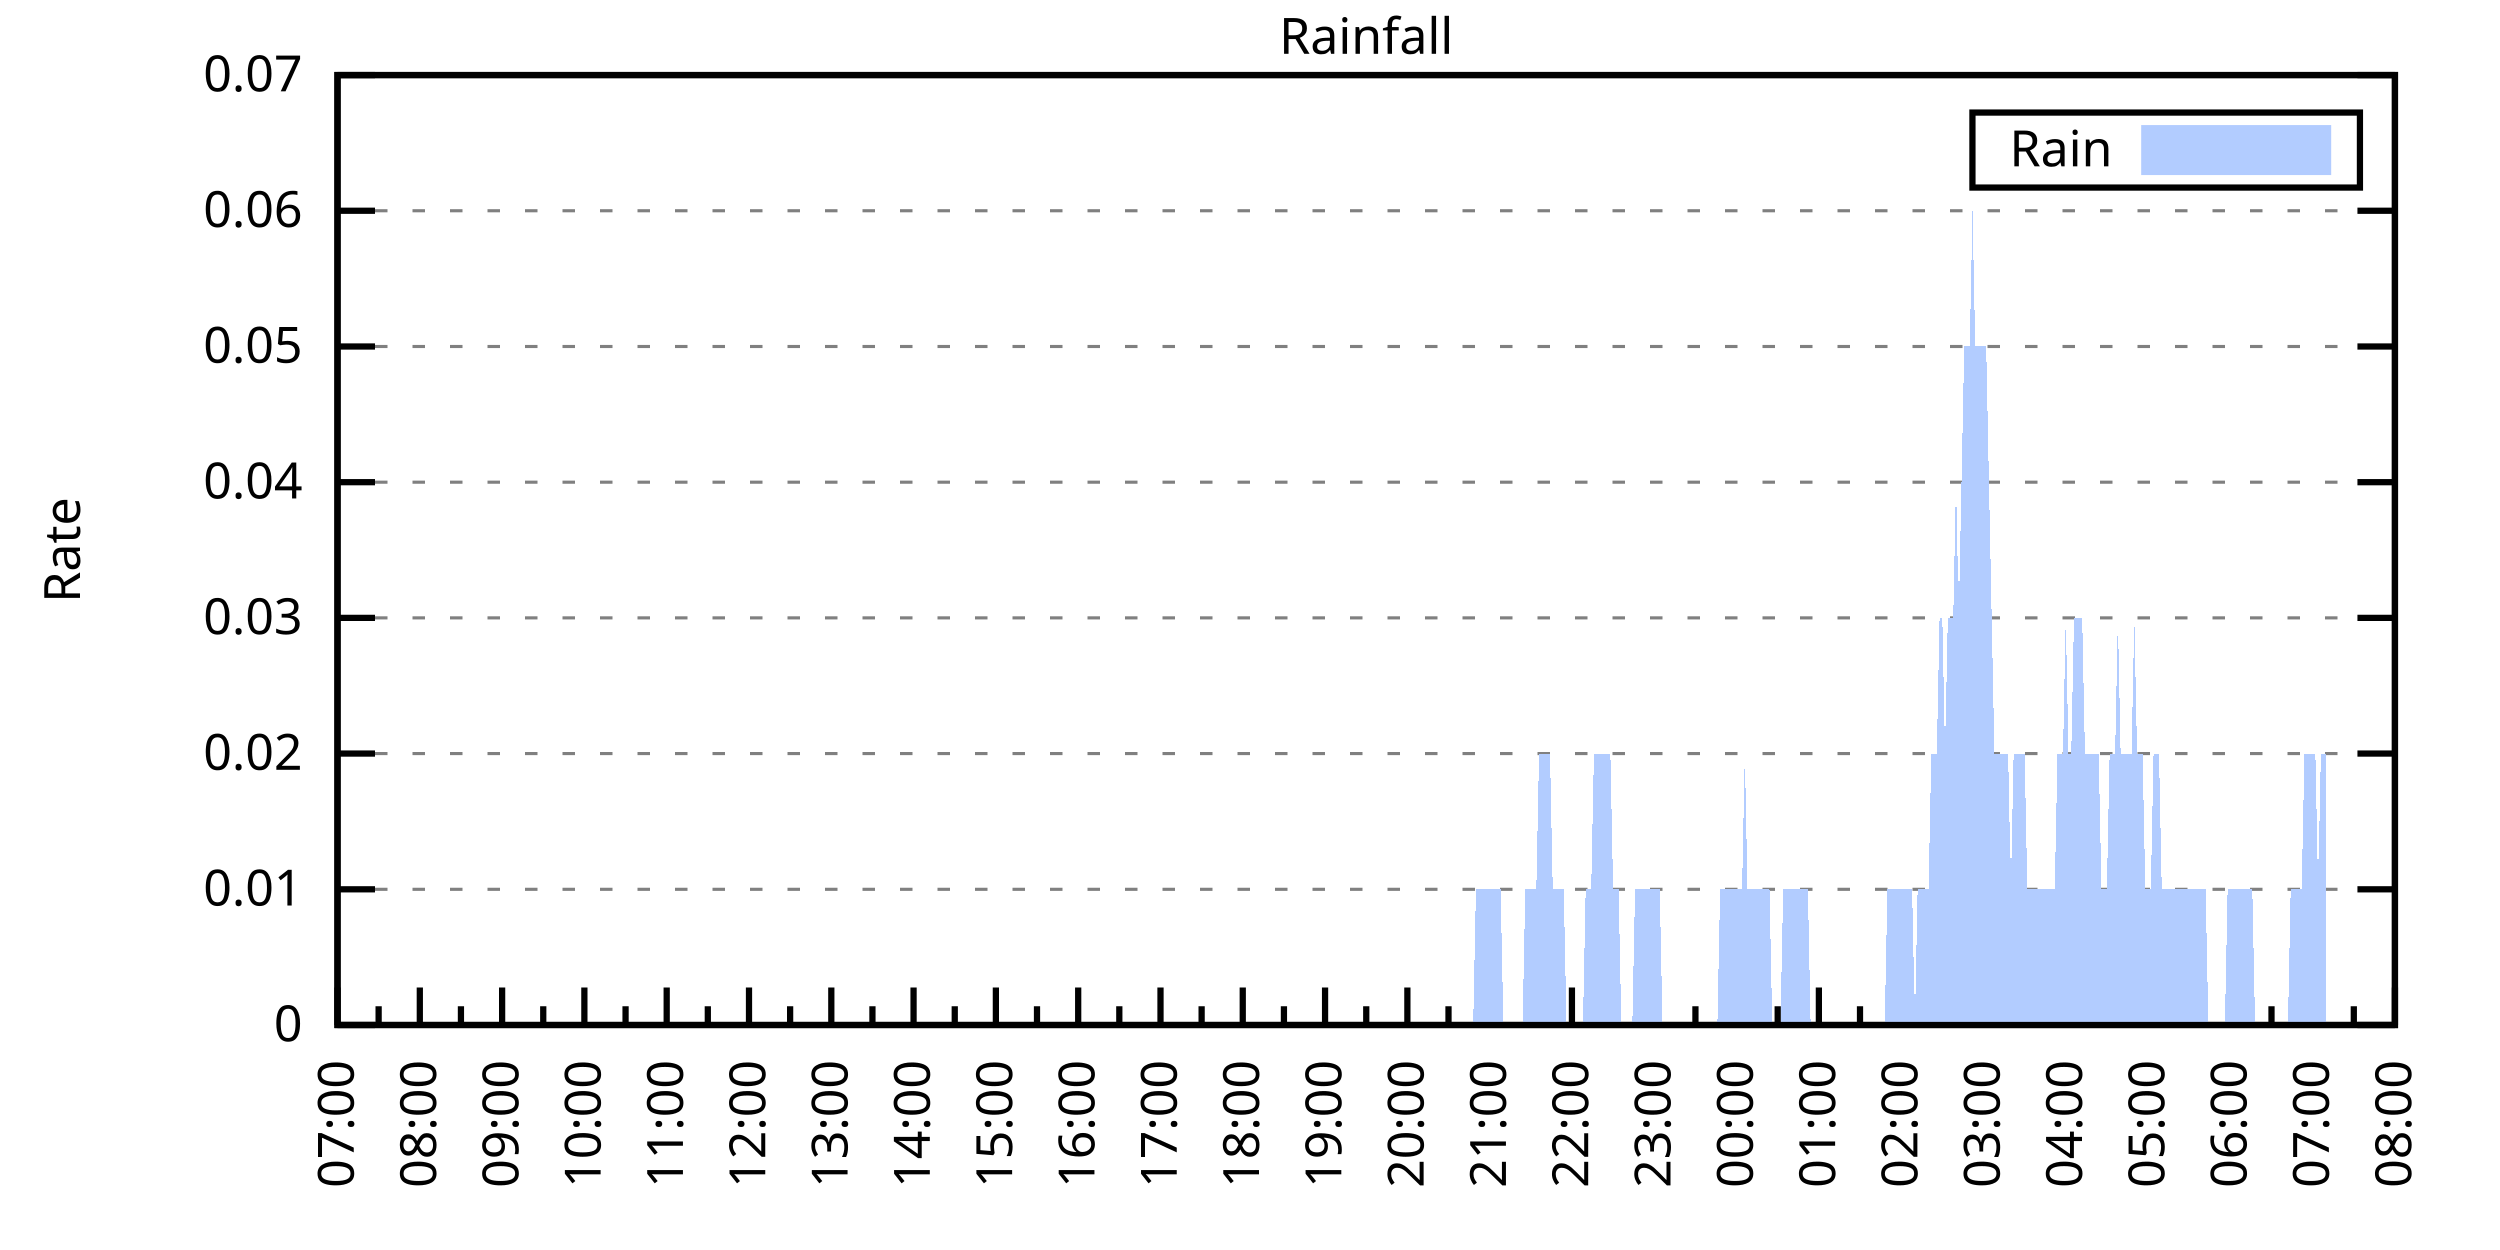
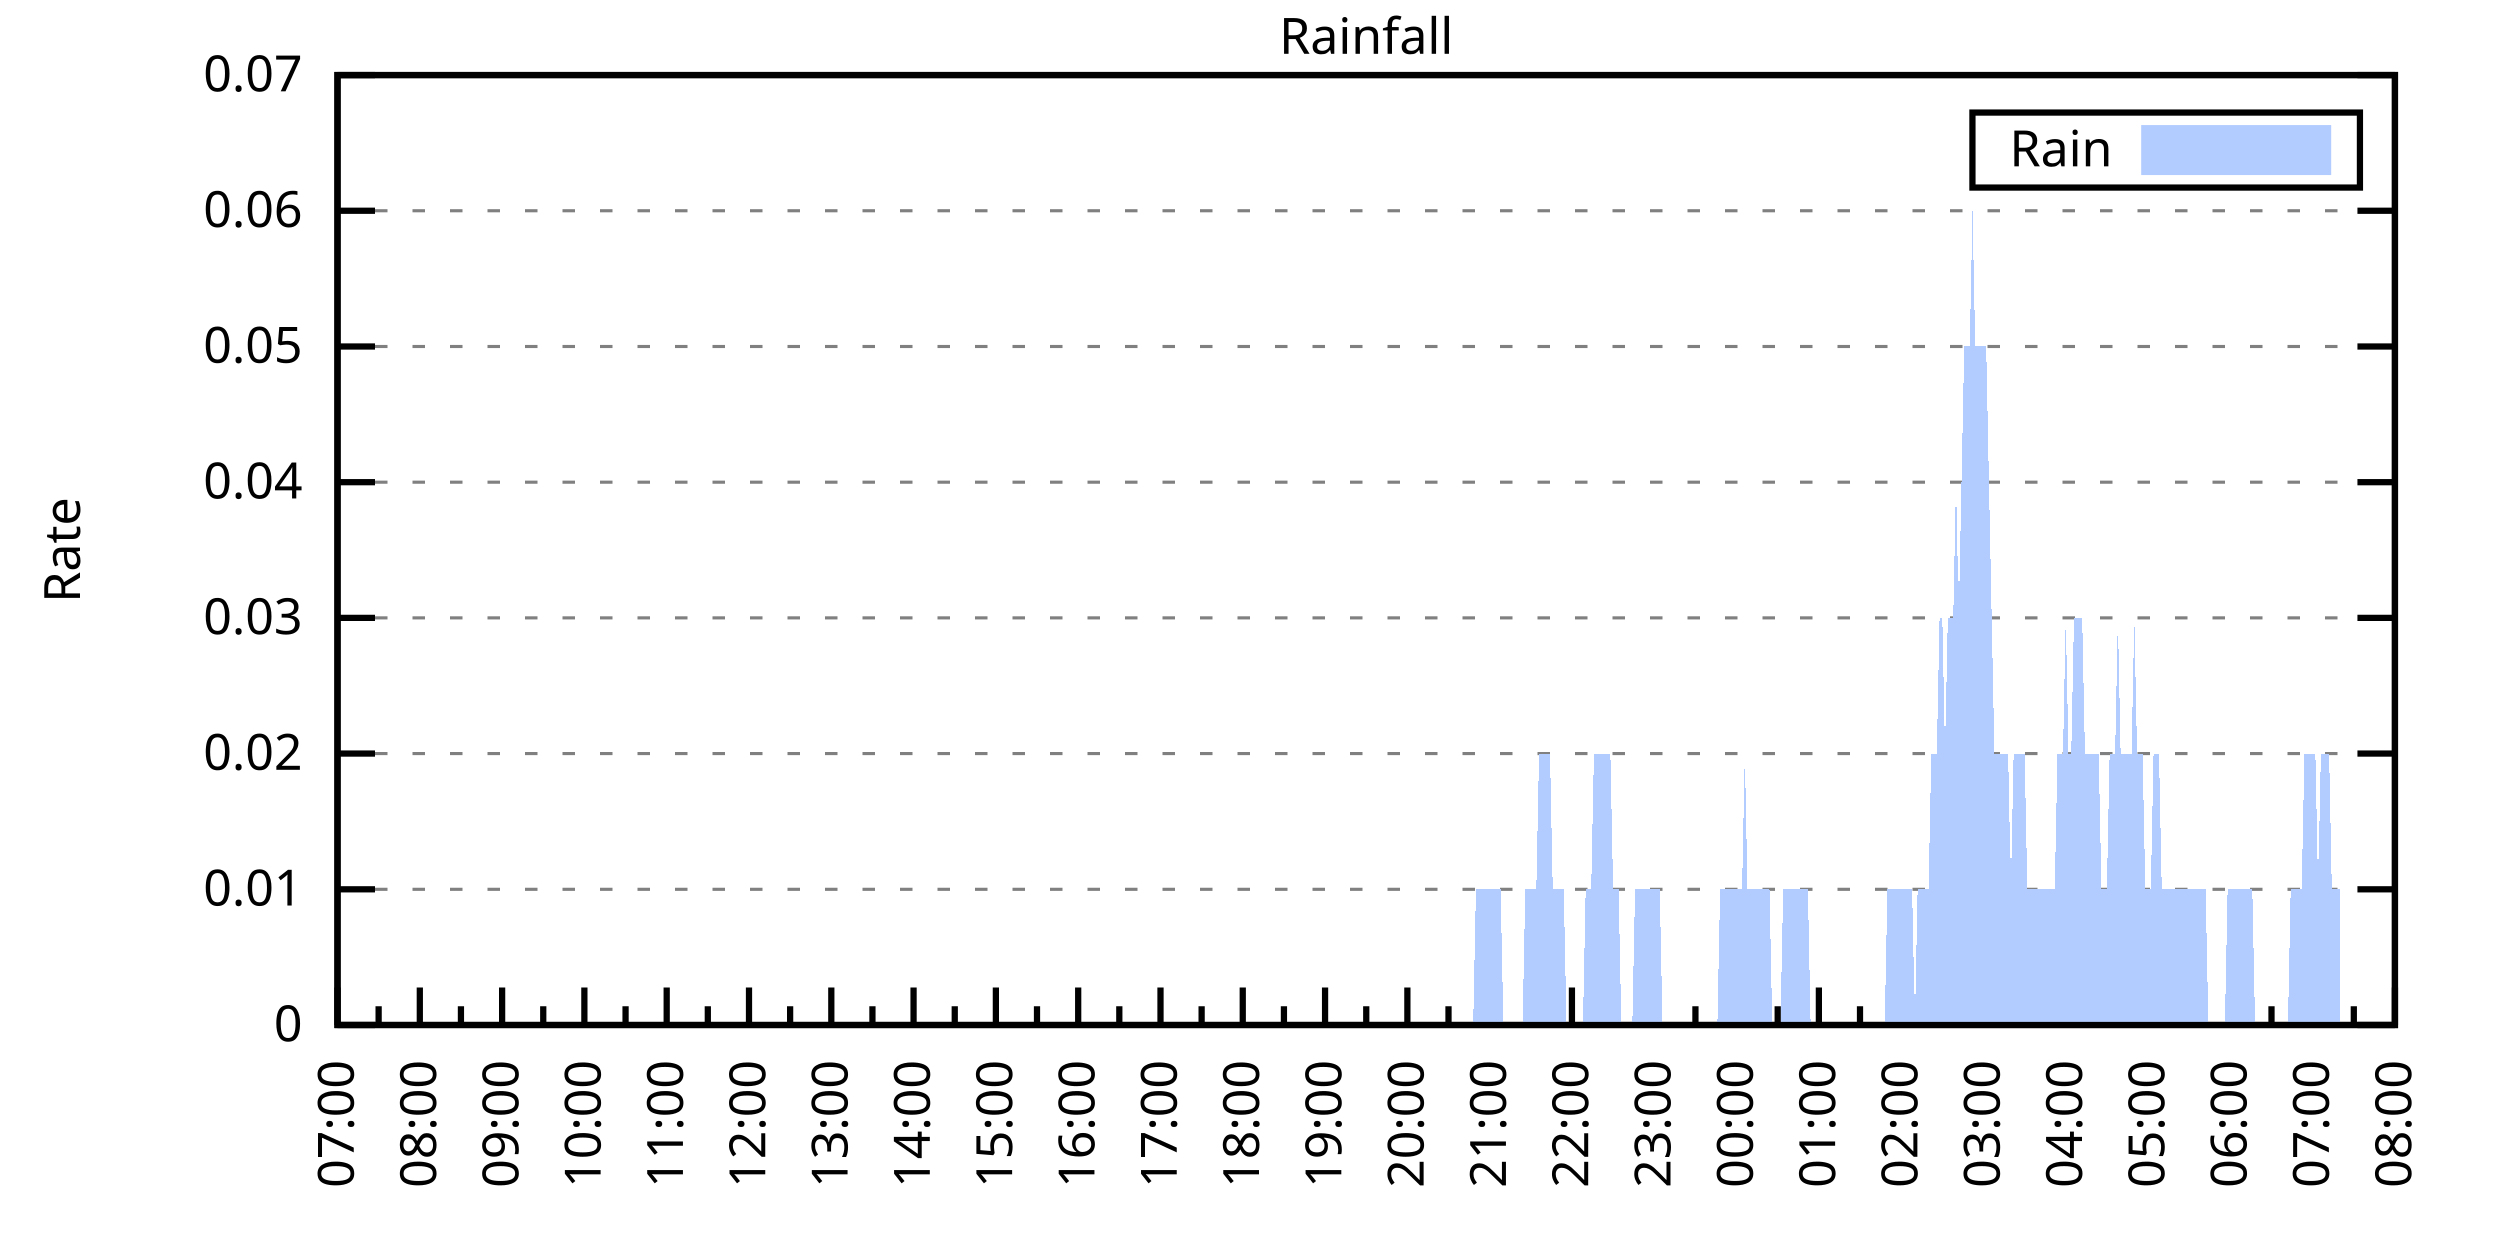
<svg xmlns="http://www.w3.org/2000/svg" xmlns:xlink="http://www.w3.org/1999/xlink" width="400" height="200" viewBox="0 0 400 200">
  <g id="gnuplot_canvas">
    <rect x="0" y="0" width="400" height="200" fill="none" />
    <defs>
      <circle id="gpDot" r="0.5" stroke-width="0.5" stroke="currentColor" />
      <path id="gpPt0" stroke-width="0.333" stroke="currentColor" d="M-1,0 h2 M0,-1 v2" />
      <path id="gpPt1" stroke-width="0.333" stroke="currentColor" d="M-1,-1 L1,1 M1,-1 L-1,1" />
      <path id="gpPt2" stroke-width="0.333" stroke="currentColor" d="M-1,0 L1,0 M0,-1 L0,1 M-1,-1 L1,1 M-1,1 L1,-1" />
      <rect id="gpPt3" stroke-width="0.333" stroke="currentColor" x="-1" y="-1" width="2" height="2" />
      <rect id="gpPt4" stroke-width="0.333" stroke="currentColor" fill="currentColor" x="-1" y="-1" width="2" height="2" />
      <circle id="gpPt5" stroke-width="0.333" stroke="currentColor" cx="0" cy="0" r="1" />
      <use xlink:href="#gpPt5" id="gpPt6" fill="currentColor" stroke="none" />
      <path id="gpPt7" stroke-width="0.333" stroke="currentColor" d="M0,-1.33 L-1.33,0.67 L1.33,0.67 z" />
      <use xlink:href="#gpPt7" id="gpPt8" fill="currentColor" stroke="none" />
      <use xlink:href="#gpPt7" id="gpPt9" stroke="currentColor" transform="rotate(180)" />
      <use xlink:href="#gpPt9" id="gpPt10" fill="currentColor" stroke="none" />
      <use xlink:href="#gpPt3" id="gpPt11" stroke="currentColor" transform="rotate(45)" />
      <use xlink:href="#gpPt11" id="gpPt12" fill="currentColor" stroke="none" />
      <path id="gpPt13" stroke-width="0.333" stroke="currentColor" d="M0,1.330 L1.265,0.411 L0.782,-1.067 L-0.782,-1.076 L-1.265,0.411 z" />
      <use xlink:href="#gpPt13" id="gpPt14" fill="currentColor" stroke="none" />
      <filter id="textbox" filterUnits="objectBoundingBox" x="0" y="0" height="1" width="1">
        <feFlood flood-color="white" flood-opacity="1" result="bgnd" />
        <feComposite in="SourceGraphic" in2="bgnd" operator="atop" />
      </filter>
      <filter id="greybox" filterUnits="objectBoundingBox" x="0" y="0" height="1" width="1">
        <feFlood flood-color="lightgrey" flood-opacity="1" result="grey" />
        <feComposite in="SourceGraphic" in2="grey" operator="atop" />
      </filter>
    </defs>
    <g fill="none" color="white" stroke="currentColor" stroke-width="1.00" stroke-linecap="butt" stroke-linejoin="miter">
</g>
    <g fill="none" color="black" stroke="currentColor" stroke-width="1.00" stroke-linecap="butt" stroke-linejoin="miter">
      <g stroke="none" shape-rendering="crispEdges">
        <polygon fill="rgb(255, 255, 255)" points="54.00,164.00 383.18,164.00 383.18,12.02 54.00,12.02 " />
      </g>
    </g>
    <g fill="none" color="black" stroke="currentColor" stroke-width="1.00" stroke-linecap="butt" stroke-linejoin="miter">
</g>
    <g fill="none" color="black" stroke="black" stroke-width="0.50" stroke-linecap="butt" stroke-linejoin="miter">
</g>
    <g fill="none" color="gray" stroke="currentColor" stroke-width="0.50" stroke-linecap="butt" stroke-linejoin="miter">
      <path stroke="gray" stroke-dasharray="2,4" class="gridline" d="M54.00,164.00 L383.19,164.00  " />
    </g>
    <g fill="none" color="gray" stroke="gray" stroke-width="1.00" stroke-linecap="butt" stroke-linejoin="miter">
</g>
    <g fill="none" color="black" stroke="currentColor" stroke-width="1.00" stroke-linecap="butt" stroke-linejoin="miter">
      <path stroke="black" d="M54.00,164.00 L60.00,164.00 M383.19,164.00 L377.19,164.00  " />
      <g transform="translate(48.40,166.60)" stroke="none" fill="black" font-family="Sans" font-size="8.00" text-anchor="end">
        <text>
          <tspan font-family="Sans"> 0</tspan>
        </text>
      </g>
    </g>
    <g fill="none" color="black" stroke="currentColor" stroke-width="1.00" stroke-linecap="butt" stroke-linejoin="miter">
</g>
    <g fill="none" color="black" stroke="black" stroke-width="0.50" stroke-linecap="butt" stroke-linejoin="miter">
</g>
    <g fill="none" color="gray" stroke="currentColor" stroke-width="0.50" stroke-linecap="butt" stroke-linejoin="miter">
      <path stroke="gray" stroke-dasharray="2,4" class="gridline" d="M54.00,142.29 L383.19,142.29  " />
    </g>
    <g fill="none" color="gray" stroke="gray" stroke-width="1.00" stroke-linecap="butt" stroke-linejoin="miter">
</g>
    <g fill="none" color="black" stroke="currentColor" stroke-width="1.00" stroke-linecap="butt" stroke-linejoin="miter">
      <path stroke="black" d="M54.00,142.29 L60.00,142.29 M383.19,142.29 L377.19,142.29  " />
      <g transform="translate(48.40,144.89)" stroke="none" fill="black" font-family="Sans" font-size="8.00" text-anchor="end">
        <text>
          <tspan font-family="Sans"> 0.01</tspan>
        </text>
      </g>
    </g>
    <g fill="none" color="black" stroke="currentColor" stroke-width="1.00" stroke-linecap="butt" stroke-linejoin="miter">
</g>
    <g fill="none" color="black" stroke="black" stroke-width="0.50" stroke-linecap="butt" stroke-linejoin="miter">
</g>
    <g fill="none" color="gray" stroke="currentColor" stroke-width="0.50" stroke-linecap="butt" stroke-linejoin="miter">
      <path stroke="gray" stroke-dasharray="2,4" class="gridline" d="M54.00,120.57 L383.19,120.57  " />
    </g>
    <g fill="none" color="gray" stroke="gray" stroke-width="1.00" stroke-linecap="butt" stroke-linejoin="miter">
</g>
    <g fill="none" color="black" stroke="currentColor" stroke-width="1.00" stroke-linecap="butt" stroke-linejoin="miter">
      <path stroke="black" d="M54.00,120.57 L60.00,120.57 M383.19,120.57 L377.19,120.57  " />
      <g transform="translate(48.40,123.17)" stroke="none" fill="black" font-family="Sans" font-size="8.00" text-anchor="end">
        <text>
          <tspan font-family="Sans"> 0.02</tspan>
        </text>
      </g>
    </g>
    <g fill="none" color="black" stroke="currentColor" stroke-width="1.00" stroke-linecap="butt" stroke-linejoin="miter">
</g>
    <g fill="none" color="black" stroke="black" stroke-width="0.50" stroke-linecap="butt" stroke-linejoin="miter">
</g>
    <g fill="none" color="gray" stroke="currentColor" stroke-width="0.50" stroke-linecap="butt" stroke-linejoin="miter">
      <path stroke="gray" stroke-dasharray="2,4" class="gridline" d="M54.00,98.86 L383.19,98.86  " />
    </g>
    <g fill="none" color="gray" stroke="gray" stroke-width="1.00" stroke-linecap="butt" stroke-linejoin="miter">
</g>
    <g fill="none" color="black" stroke="currentColor" stroke-width="1.00" stroke-linecap="butt" stroke-linejoin="miter">
      <path stroke="black" d="M54.00,98.86 L60.00,98.86 M383.19,98.86 L377.19,98.86  " />
      <g transform="translate(48.40,101.46)" stroke="none" fill="black" font-family="Sans" font-size="8.00" text-anchor="end">
        <text>
          <tspan font-family="Sans"> 0.03</tspan>
        </text>
      </g>
    </g>
    <g fill="none" color="black" stroke="currentColor" stroke-width="1.00" stroke-linecap="butt" stroke-linejoin="miter">
</g>
    <g fill="none" color="black" stroke="black" stroke-width="0.50" stroke-linecap="butt" stroke-linejoin="miter">
</g>
    <g fill="none" color="gray" stroke="currentColor" stroke-width="0.50" stroke-linecap="butt" stroke-linejoin="miter">
      <path stroke="gray" stroke-dasharray="2,4" class="gridline" d="M54.00,77.15 L383.19,77.15  " />
    </g>
    <g fill="none" color="gray" stroke="gray" stroke-width="1.00" stroke-linecap="butt" stroke-linejoin="miter">
</g>
    <g fill="none" color="black" stroke="currentColor" stroke-width="1.00" stroke-linecap="butt" stroke-linejoin="miter">
      <path stroke="black" d="M54.00,77.15 L60.00,77.15 M383.19,77.15 L377.19,77.15  " />
      <g transform="translate(48.40,79.75)" stroke="none" fill="black" font-family="Sans" font-size="8.00" text-anchor="end">
        <text>
          <tspan font-family="Sans"> 0.04</tspan>
        </text>
      </g>
    </g>
    <g fill="none" color="black" stroke="currentColor" stroke-width="1.00" stroke-linecap="butt" stroke-linejoin="miter">
</g>
    <g fill="none" color="black" stroke="black" stroke-width="0.50" stroke-linecap="butt" stroke-linejoin="miter">
</g>
    <g fill="none" color="gray" stroke="currentColor" stroke-width="0.50" stroke-linecap="butt" stroke-linejoin="miter">
      <path stroke="gray" stroke-dasharray="2,4" class="gridline" d="M54.00,55.44 L383.19,55.44  " />
    </g>
    <g fill="none" color="gray" stroke="gray" stroke-width="1.00" stroke-linecap="butt" stroke-linejoin="miter">
</g>
    <g fill="none" color="black" stroke="currentColor" stroke-width="1.00" stroke-linecap="butt" stroke-linejoin="miter">
      <path stroke="black" d="M54.00,55.44 L60.00,55.44 M383.19,55.44 L377.19,55.44  " />
      <g transform="translate(48.40,58.04)" stroke="none" fill="black" font-family="Sans" font-size="8.00" text-anchor="end">
        <text>
          <tspan font-family="Sans"> 0.05</tspan>
        </text>
      </g>
    </g>
    <g fill="none" color="black" stroke="currentColor" stroke-width="1.00" stroke-linecap="butt" stroke-linejoin="miter">
</g>
    <g fill="none" color="black" stroke="black" stroke-width="0.50" stroke-linecap="butt" stroke-linejoin="miter">
</g>
    <g fill="none" color="gray" stroke="currentColor" stroke-width="0.50" stroke-linecap="butt" stroke-linejoin="miter">
      <path stroke="gray" stroke-dasharray="2,4" class="gridline" d="M54.00,33.72 L383.19,33.72  " />
    </g>
    <g fill="none" color="gray" stroke="gray" stroke-width="1.00" stroke-linecap="butt" stroke-linejoin="miter">
</g>
    <g fill="none" color="black" stroke="currentColor" stroke-width="1.00" stroke-linecap="butt" stroke-linejoin="miter">
      <path stroke="black" d="M54.00,33.72 L60.00,33.72 M383.19,33.72 L377.19,33.72  " />
      <g transform="translate(48.40,36.32)" stroke="none" fill="black" font-family="Sans" font-size="8.00" text-anchor="end">
        <text>
          <tspan font-family="Sans"> 0.06</tspan>
        </text>
      </g>
    </g>
    <g fill="none" color="black" stroke="currentColor" stroke-width="1.00" stroke-linecap="butt" stroke-linejoin="miter">
</g>
    <g fill="none" color="black" stroke="black" stroke-width="0.50" stroke-linecap="butt" stroke-linejoin="miter">
</g>
    <g fill="none" color="gray" stroke="currentColor" stroke-width="0.50" stroke-linecap="butt" stroke-linejoin="miter">
      <path stroke="gray" stroke-dasharray="2,4" class="gridline" d="M54.00,12.01 L383.19,12.01  " />
    </g>
    <g fill="none" color="gray" stroke="gray" stroke-width="1.00" stroke-linecap="butt" stroke-linejoin="miter">
</g>
    <g fill="none" color="black" stroke="currentColor" stroke-width="1.00" stroke-linecap="butt" stroke-linejoin="miter">
      <path stroke="black" d="M54.00,12.01 L60.00,12.01 M383.19,12.01 L377.19,12.01  " />
      <g transform="translate(48.40,14.61)" stroke="none" fill="black" font-family="Sans" font-size="8.00" text-anchor="end">
        <text>
          <tspan font-family="Sans"> 0.07</tspan>
        </text>
      </g>
    </g>
    <g fill="none" color="black" stroke="currentColor" stroke-width="1.00" stroke-linecap="butt" stroke-linejoin="miter">
      <path stroke="black" d="M54.00,164.00 L54.00,158.00  " />
      <g transform="translate(56.60,169.60) rotate(270)" stroke="none" fill="black" font-family="Sans" font-size="8.00" text-anchor="end">
        <text>
          <tspan font-family="Sans">07:00</tspan>
        </text>
      </g>
    </g>
    <g fill="none" color="black" stroke="currentColor" stroke-width="1.00" stroke-linecap="butt" stroke-linejoin="miter">
      <path stroke="black" d="M60.58,164.00 L60.58,161.00 M67.17,164.00 L67.17,158.00  " />
      <g transform="translate(69.77,169.60) rotate(270)" stroke="none" fill="black" font-family="Sans" font-size="8.00" text-anchor="end">
        <text>
          <tspan font-family="Sans">08:00</tspan>
        </text>
      </g>
    </g>
    <g fill="none" color="black" stroke="currentColor" stroke-width="1.00" stroke-linecap="butt" stroke-linejoin="miter">
      <path stroke="black" d="M73.75,164.00 L73.75,161.00 M80.34,164.00 L80.34,158.00  " />
      <g transform="translate(82.94,169.60) rotate(270)" stroke="none" fill="black" font-family="Sans" font-size="8.00" text-anchor="end">
        <text>
          <tspan font-family="Sans">09:00</tspan>
        </text>
      </g>
    </g>
    <g fill="none" color="black" stroke="currentColor" stroke-width="1.00" stroke-linecap="butt" stroke-linejoin="miter">
      <path stroke="black" d="M86.92,164.00 L86.92,161.00 M93.50,164.00 L93.50,158.00  " />
      <g transform="translate(96.10,169.60) rotate(270)" stroke="none" fill="black" font-family="Sans" font-size="8.00" text-anchor="end">
        <text>
          <tspan font-family="Sans">10:00</tspan>
        </text>
      </g>
    </g>
    <g fill="none" color="black" stroke="currentColor" stroke-width="1.00" stroke-linecap="butt" stroke-linejoin="miter">
      <path stroke="black" d="M100.09,164.00 L100.09,161.00 M106.67,164.00 L106.67,158.00  " />
      <g transform="translate(109.27,169.60) rotate(270)" stroke="none" fill="black" font-family="Sans" font-size="8.00" text-anchor="end">
        <text>
          <tspan font-family="Sans">11:00</tspan>
        </text>
      </g>
    </g>
    <g fill="none" color="black" stroke="currentColor" stroke-width="1.00" stroke-linecap="butt" stroke-linejoin="miter">
      <path stroke="black" d="M113.25,164.00 L113.25,161.00 M119.84,164.00 L119.84,158.00  " />
      <g transform="translate(122.44,169.60) rotate(270)" stroke="none" fill="black" font-family="Sans" font-size="8.00" text-anchor="end">
        <text>
          <tspan font-family="Sans">12:00</tspan>
        </text>
      </g>
    </g>
    <g fill="none" color="black" stroke="currentColor" stroke-width="1.00" stroke-linecap="butt" stroke-linejoin="miter">
      <path stroke="black" d="M126.42,164.00 L126.42,161.00 M133.01,164.00 L133.01,158.00  " />
      <g transform="translate(135.61,169.60) rotate(270)" stroke="none" fill="black" font-family="Sans" font-size="8.00" text-anchor="end">
        <text>
          <tspan font-family="Sans">13:00</tspan>
        </text>
      </g>
    </g>
    <g fill="none" color="black" stroke="currentColor" stroke-width="1.00" stroke-linecap="butt" stroke-linejoin="miter">
      <path stroke="black" d="M139.59,164.00 L139.59,161.00 M146.17,164.00 L146.17,158.00  " />
      <g transform="translate(148.77,169.60) rotate(270)" stroke="none" fill="black" font-family="Sans" font-size="8.00" text-anchor="end">
        <text>
          <tspan font-family="Sans">14:00</tspan>
        </text>
      </g>
    </g>
    <g fill="none" color="black" stroke="currentColor" stroke-width="1.00" stroke-linecap="butt" stroke-linejoin="miter">
      <path stroke="black" d="M152.76,164.00 L152.76,161.00 M159.34,164.00 L159.34,158.00  " />
      <g transform="translate(161.94,169.60) rotate(270)" stroke="none" fill="black" font-family="Sans" font-size="8.00" text-anchor="end">
        <text>
          <tspan font-family="Sans">15:00</tspan>
        </text>
      </g>
    </g>
    <g fill="none" color="black" stroke="currentColor" stroke-width="1.00" stroke-linecap="butt" stroke-linejoin="miter">
      <path stroke="black" d="M165.92,164.00 L165.92,161.00 M172.51,164.00 L172.51,158.00  " />
      <g transform="translate(175.11,169.60) rotate(270)" stroke="none" fill="black" font-family="Sans" font-size="8.00" text-anchor="end">
        <text>
          <tspan font-family="Sans">16:00</tspan>
        </text>
      </g>
    </g>
    <g fill="none" color="black" stroke="currentColor" stroke-width="1.00" stroke-linecap="butt" stroke-linejoin="miter">
      <path stroke="black" d="M179.09,164.00 L179.09,161.00 M185.68,164.00 L185.68,158.00  " />
      <g transform="translate(188.28,169.60) rotate(270)" stroke="none" fill="black" font-family="Sans" font-size="8.00" text-anchor="end">
        <text>
          <tspan font-family="Sans">17:00</tspan>
        </text>
      </g>
    </g>
    <g fill="none" color="black" stroke="currentColor" stroke-width="1.00" stroke-linecap="butt" stroke-linejoin="miter">
      <path stroke="black" d="M192.26,164.00 L192.26,161.00 M198.84,164.00 L198.84,158.00  " />
      <g transform="translate(201.44,169.60) rotate(270)" stroke="none" fill="black" font-family="Sans" font-size="8.00" text-anchor="end">
        <text>
          <tspan font-family="Sans">18:00</tspan>
        </text>
      </g>
    </g>
    <g fill="none" color="black" stroke="currentColor" stroke-width="1.00" stroke-linecap="butt" stroke-linejoin="miter">
      <path stroke="black" d="M205.43,164.00 L205.43,161.00 M212.01,164.00 L212.01,158.00  " />
      <g transform="translate(214.61,169.60) rotate(270)" stroke="none" fill="black" font-family="Sans" font-size="8.00" text-anchor="end">
        <text>
          <tspan font-family="Sans">19:00</tspan>
        </text>
      </g>
    </g>
    <g fill="none" color="black" stroke="currentColor" stroke-width="1.00" stroke-linecap="butt" stroke-linejoin="miter">
      <path stroke="black" d="M218.60,164.00 L218.60,161.00 M225.18,164.00 L225.18,158.00  " />
      <g transform="translate(227.78,169.60) rotate(270)" stroke="none" fill="black" font-family="Sans" font-size="8.00" text-anchor="end">
        <text>
          <tspan font-family="Sans">20:00</tspan>
        </text>
      </g>
    </g>
    <g fill="none" color="black" stroke="currentColor" stroke-width="1.00" stroke-linecap="butt" stroke-linejoin="miter">
      <path stroke="black" d="M231.76,164.00 L231.76,161.00 M238.35,164.00 L238.35,158.00  " />
      <g transform="translate(240.95,169.60) rotate(270)" stroke="none" fill="black" font-family="Sans" font-size="8.00" text-anchor="end">
        <text>
          <tspan font-family="Sans">21:00</tspan>
        </text>
      </g>
    </g>
    <g fill="none" color="black" stroke="currentColor" stroke-width="1.00" stroke-linecap="butt" stroke-linejoin="miter">
      <path stroke="black" d="M244.93,164.00 L244.93,161.00 M251.51,164.00 L251.51,158.00  " />
      <g transform="translate(254.11,169.60) rotate(270)" stroke="none" fill="black" font-family="Sans" font-size="8.00" text-anchor="end">
        <text>
          <tspan font-family="Sans">22:00</tspan>
        </text>
      </g>
    </g>
    <g fill="none" color="black" stroke="currentColor" stroke-width="1.00" stroke-linecap="butt" stroke-linejoin="miter">
      <path stroke="black" d="M258.10,164.00 L258.10,161.00 M264.68,164.00 L264.68,158.00  " />
      <g transform="translate(267.28,169.60) rotate(270)" stroke="none" fill="black" font-family="Sans" font-size="8.00" text-anchor="end">
        <text>
          <tspan font-family="Sans">23:00</tspan>
        </text>
      </g>
    </g>
    <g fill="none" color="black" stroke="currentColor" stroke-width="1.00" stroke-linecap="butt" stroke-linejoin="miter">
      <path stroke="black" d="M271.27,164.00 L271.27,161.00 M277.85,164.00 L277.85,158.00  " />
      <g transform="translate(280.45,169.60) rotate(270)" stroke="none" fill="black" font-family="Sans" font-size="8.00" text-anchor="end">
        <text>
          <tspan font-family="Sans">00:00</tspan>
        </text>
      </g>
    </g>
    <g fill="none" color="black" stroke="currentColor" stroke-width="1.00" stroke-linecap="butt" stroke-linejoin="miter">
      <path stroke="black" d="M284.43,164.00 L284.43,161.00 M291.02,164.00 L291.02,158.00  " />
      <g transform="translate(293.62,169.60) rotate(270)" stroke="none" fill="black" font-family="Sans" font-size="8.00" text-anchor="end">
        <text>
          <tspan font-family="Sans">01:00</tspan>
        </text>
      </g>
    </g>
    <g fill="none" color="black" stroke="currentColor" stroke-width="1.00" stroke-linecap="butt" stroke-linejoin="miter">
      <path stroke="black" d="M297.60,164.00 L297.60,161.00 M304.18,164.00 L304.18,158.00  " />
      <g transform="translate(306.78,169.60) rotate(270)" stroke="none" fill="black" font-family="Sans" font-size="8.00" text-anchor="end">
        <text>
          <tspan font-family="Sans">02:00</tspan>
        </text>
      </g>
    </g>
    <g fill="none" color="black" stroke="currentColor" stroke-width="1.00" stroke-linecap="butt" stroke-linejoin="miter">
      <path stroke="black" d="M310.77,164.00 L310.77,161.00 M317.35,164.00 L317.35,158.00  " />
      <g transform="translate(319.95,169.60) rotate(270)" stroke="none" fill="black" font-family="Sans" font-size="8.00" text-anchor="end">
        <text>
          <tspan font-family="Sans">03:00</tspan>
        </text>
      </g>
    </g>
    <g fill="none" color="black" stroke="currentColor" stroke-width="1.00" stroke-linecap="butt" stroke-linejoin="miter">
      <path stroke="black" d="M323.94,164.00 L323.94,161.00 M330.52,164.00 L330.52,158.00  " />
      <g transform="translate(333.12,169.60) rotate(270)" stroke="none" fill="black" font-family="Sans" font-size="8.00" text-anchor="end">
        <text>
          <tspan font-family="Sans">04:00</tspan>
        </text>
      </g>
    </g>
    <g fill="none" color="black" stroke="currentColor" stroke-width="1.00" stroke-linecap="butt" stroke-linejoin="miter">
      <path stroke="black" d="M337.10,164.00 L337.10,161.00 M343.69,164.00 L343.69,158.00  " />
      <g transform="translate(346.29,169.60) rotate(270)" stroke="none" fill="black" font-family="Sans" font-size="8.00" text-anchor="end">
        <text>
          <tspan font-family="Sans">05:00</tspan>
        </text>
      </g>
    </g>
    <g fill="none" color="black" stroke="currentColor" stroke-width="1.00" stroke-linecap="butt" stroke-linejoin="miter">
      <path stroke="black" d="M350.27,164.00 L350.27,161.00 M356.85,164.00 L356.85,158.00  " />
      <g transform="translate(359.45,169.60) rotate(270)" stroke="none" fill="black" font-family="Sans" font-size="8.00" text-anchor="end">
        <text>
          <tspan font-family="Sans">06:00</tspan>
        </text>
      </g>
    </g>
    <g fill="none" color="black" stroke="currentColor" stroke-width="1.00" stroke-linecap="butt" stroke-linejoin="miter">
      <path stroke="black" d="M363.44,164.00 L363.44,161.00 M370.02,164.00 L370.02,158.00  " />
      <g transform="translate(372.62,169.60) rotate(270)" stroke="none" fill="black" font-family="Sans" font-size="8.00" text-anchor="end">
        <text>
          <tspan font-family="Sans">07:00</tspan>
        </text>
      </g>
    </g>
    <g fill="none" color="black" stroke="currentColor" stroke-width="1.00" stroke-linecap="butt" stroke-linejoin="miter">
      <path stroke="black" d="M376.61,164.00 L376.61,161.00 M383.19,164.00 L383.19,158.00  " />
      <g transform="translate(385.79,169.60) rotate(270)" stroke="none" fill="black" font-family="Sans" font-size="8.00" text-anchor="end">
        <text>
          <tspan font-family="Sans">08:00</tspan>
        </text>
      </g>
    </g>
    <g fill="none" color="black" stroke="currentColor" stroke-width="1.00" stroke-linecap="butt" stroke-linejoin="miter">
</g>
    <g fill="none" color="black" stroke="currentColor" stroke-width="1.00" stroke-linecap="butt" stroke-linejoin="miter">
      <path stroke="black" d="M54.00,12.01 L54.00,164.00 L383.19,164.00 L383.19,12.01 L54.00,12.01 Z  " />
    </g>
    <g fill="none" color="black" stroke="currentColor" stroke-width="1.00" stroke-linecap="butt" stroke-linejoin="miter">
      <g transform="translate(12.80,88.01) rotate(270)" stroke="none" fill="black" font-family="Sans" font-size="8.00" text-anchor="middle">
        <text>
          <tspan font-family="Sans">Rate</tspan>
        </text>
      </g>
    </g>
    <g fill="none" color="black" stroke="currentColor" stroke-width="1.00" stroke-linecap="butt" stroke-linejoin="miter">
</g>
    <g fill="none" color="black" stroke="currentColor" stroke-width="1.00" stroke-linecap="butt" stroke-linejoin="miter">
      <path stroke="black" d="M315.59,30.01 L315.59,18.01 L377.59,18.01 L377.59,30.01 L315.59,30.01 Z  " />
    </g>
    <g id="Rainfall_plot_1">
      <g fill="none" color="white" stroke="black" stroke-width="2.00" stroke-linecap="butt" stroke-linejoin="miter">
</g>
      <g fill="none" color="black" stroke="currentColor" stroke-width="2.00" stroke-linecap="butt" stroke-linejoin="miter">
        <g transform="translate(337.99,26.61)" stroke="none" fill="black" font-family="Sans" font-size="8.00" text-anchor="end">
          <text>
            <tspan font-family="Sans">Rain</tspan>
          </text>
        </g>
      </g>
      <g fill="none" color="black" stroke="currentColor" stroke-width="2.00" stroke-linecap="butt" stroke-linejoin="miter">
        <g stroke="none" shape-rendering="crispEdges">
          <polygon fill="rgb(178, 204, 255)" points="343.59,27.01 371.99,27.01 371.99,21.01 343.59,21.01 " />
        </g>
        <path stroke="rgb(178, 204, 255)" d="M343.59,27.01 L371.99,27.01 L371.99,21.01 L343.59,21.01 L343.59,27.01 Z  " />
      </g>
      <g fill="none" color="black" stroke="currentColor" stroke-width="2.00" stroke-linecap="butt" stroke-linejoin="miter">
        <g stroke="none" shape-rendering="crispEdges">
-           <polygon fill="rgb(178, 204, 255)" points="56.63,164.00 57.07,164.00 57.51,164.00 57.95,164.00 58.39,164.00 58.83,164.00 59.27,164.00 59.71,164.00 60.14,164.00 60.58,164.00 61.02,164.00 61.46,164.00 61.90,164.00 62.34,164.00 62.78,164.00 63.22,164.00 63.66,164.00 64.10,164.00 64.53,164.00 64.97,164.00 65.41,164.00 65.85,164.00 66.29,164.00 66.73,164.00 67.17,164.00 67.61,164.00 68.05,164.00 68.48,164.00 68.92,164.00 69.36,164.00 69.80,164.00 70.24,164.00 70.68,164.00 71.12,164.00 71.56,164.00 72.00,164.00 72.43,164.00 72.87,164.00 73.31,164.00 73.75,164.00 74.19,164.00 74.63,164.00 75.07,164.00 75.51,164.00 75.95,164.00 76.38,164.00 76.82,164.00 77.26,164.00 77.70,164.00 78.14,164.00 78.58,164.00 79.02,164.00 79.46,164.00 79.90,164.00 80.34,164.00 80.77,164.00 81.21,164.00 81.65,164.00 82.09,164.00 82.53,164.00 82.97,164.00 83.41,164.00 83.85,164.00 84.29,164.00 84.72,164.00 85.16,164.00 85.60,164.00 86.04,164.00 86.48,164.00 86.92,164.00 87.36,164.00 87.80,164.00 88.24,164.00 88.67,164.00 89.11,164.00 89.55,164.00 89.99,164.00 90.43,164.00 90.87,164.00 91.31,164.00 91.75,164.00 92.19,164.00 92.62,164.00 93.06,164.00 93.50,164.00 93.94,164.00 94.38,164.00 94.82,164.00 95.26,164.00 95.70,164.00 96.14,164.00 96.58,164.00 97.01,164.00 97.45,164.00 97.89,164.00 98.33,164.00 98.77,164.00 99.21,164.00 99.65,164.00 100.09,164.00 100.53,164.00 100.96,164.00 101.40,164.00 101.84,164.00 102.28,164.00 102.72,164.00 103.16,164.00 103.60,164.00 104.04,164.00 104.48,164.00 104.91,164.00 105.35,164.00 105.79,164.00 106.23,164.00 106.67,164.00 107.11,164.00 107.55,164.00 107.99,164.00 108.43,164.00 108.87,164.00 109.30,164.00 109.74,164.00 110.18,164.00 110.62,164.00 111.06,164.00 111.50,164.00 111.94,164.00 112.38,164.00 112.82,164.00 113.25,164.00 113.69,164.00 114.13,164.00 114.57,164.00 115.01,164.00 115.45,164.00 115.89,164.00 116.33,164.00 116.77,164.00 117.20,164.00 117.64,164.00 118.08,164.00 118.52,164.00 118.96,164.00 119.40,164.00 119.84,164.00 120.28,164.00 120.72,164.00 121.15,164.00 121.59,164.00 122.03,164.00 122.47,164.00 122.91,164.00 123.35,164.00 123.79,164.00 124.23,164.00 124.67,164.00 125.11,164.00 125.54,164.00 125.98,164.00 126.42,164.00 126.86,164.00 127.30,164.00 127.74,164.00 128.18,164.00 128.62,164.00 129.06,164.00 129.49,164.00 129.93,164.00 130.37,164.00 130.81,164.00 131.25,164.00 131.69,164.00 132.13,164.00 132.57,164.00 133.01,164.00 133.44,164.00 133.88,164.00 134.32,164.00 134.76,164.00 135.20,164.00 135.64,164.00 136.08,164.00 136.52,164.00 136.96,164.00 137.39,164.00 137.83,164.00 138.27,164.00 138.71,164.00 139.15,164.00 139.59,164.00 140.03,164.00 140.47,164.00 140.91,164.00 141.35,164.00 141.78,164.00 142.22,164.00 142.66,164.00 143.10,164.00 143.54,164.00 143.98,164.00 144.42,164.00 144.86,164.00 145.30,164.00 145.73,164.00 146.17,164.00 146.61,164.00 147.05,164.00 147.49,164.00 147.93,164.00 148.37,164.00 148.81,164.00 149.25,164.00 149.68,164.00 150.12,164.00 150.56,164.00 151.00,164.00 151.44,164.00 151.88,164.00 152.32,164.00 152.76,164.00 153.20,164.00 153.63,164.00 154.07,164.00 154.51,164.00 154.95,164.00 155.39,164.00 155.83,164.00 156.27,164.00 156.71,164.00 157.15,164.00 157.59,164.00 158.02,164.00 158.46,164.00 158.90,164.00 159.34,164.00 159.78,164.00 160.22,164.00 160.66,164.00 161.10,164.00 161.54,164.00 161.97,164.00 162.41,164.00 162.85,164.00 163.29,164.00 163.73,164.00 164.17,164.00 164.61,164.00 165.05,164.00 165.49,164.00 165.92,164.00 166.36,164.00 166.80,164.00 167.24,164.00 167.68,164.00 168.12,164.00 168.56,164.00 169.00,164.00 169.44,164.00 169.87,164.00 170.31,164.00 170.75,164.00 171.19,164.00 171.63,164.00 172.07,164.00 172.51,164.00 172.95,164.00 173.39,164.00 173.83,164.00 174.26,164.00 174.70,164.00 175.14,164.00 175.58,164.00 176.02,164.00 176.46,164.00 176.90,164.00 177.34,164.00 177.78,164.00 178.21,164.00 178.65,164.00 179.09,164.00 179.53,164.00 179.97,164.00 180.41,164.00 180.85,164.00 181.29,164.00 181.73,164.00 182.16,164.00 182.60,164.00 183.04,164.00 183.48,164.00 183.92,164.00 184.36,164.00 184.80,164.00 185.24,164.00 185.68,164.00 186.11,164.00 186.55,164.00 186.99,164.00 187.43,164.00 187.87,164.00 188.31,164.00 188.75,164.00 189.19,164.00 189.63,164.00 190.07,164.00 190.50,164.00 190.94,164.00 191.38,164.00 191.82,164.00 192.26,164.00 192.70,164.00 193.14,164.00 193.58,164.00 194.02,164.00 194.45,164.00 194.89,164.00 195.33,164.00 195.77,164.00 196.21,164.00 196.65,164.00 197.09,164.00 197.53,164.00 197.97,164.00 198.40,164.00 198.84,164.00 199.28,164.00 199.72,164.00 200.16,164.00 200.60,164.00 201.04,164.00 201.48,164.00 201.92,164.00 202.35,164.00 202.79,164.00 203.23,164.00 203.67,164.00 204.11,164.00 204.55,164.00 204.99,164.00 205.43,164.00 205.87,164.00 206.31,164.00 206.74,164.00 207.18,164.00 207.62,164.00 208.06,164.00 208.50,164.00 208.94,164.00 209.38,164.00 209.82,164.00 210.26,164.00 210.69,164.00 211.13,164.00 211.57,164.00 212.01,164.00 212.45,164.00 212.89,164.00 213.33,164.00 213.77,164.00 214.21,164.00 214.64,164.00 215.08,164.00 215.52,164.00 215.96,164.00 216.40,164.00 216.84,164.00 217.28,164.00 217.72,164.00 218.16,164.00 218.60,164.00 219.03,164.00 219.47,164.00 219.91,164.00 220.35,164.00 220.79,164.00 221.23,164.00 221.67,164.00 222.11,164.00 222.55,164.00 222.98,164.00 223.42,164.00 223.86,164.00 224.30,164.00 224.74,164.00 225.18,164.00 225.62,164.00 226.06,164.00 226.50,164.00 226.93,164.00 227.37,164.00 227.81,164.00 228.25,164.00 228.69,164.00 229.13,164.00 229.57,164.00 230.01,164.00 230.45,164.00 230.88,164.00 231.32,164.00 231.76,164.00 232.20,164.00 232.64,164.00 233.08,164.00 233.52,164.00 233.96,164.00 234.40,164.00 234.84,164.00 235.27,164.00 235.71,164.00 236.15,142.29 236.59,142.29 237.03,142.29 237.47,142.29 237.91,142.29 238.35,142.29 238.79,142.29 239.22,142.29 239.66,142.29 240.10,142.29 240.54,164.00 240.98,164.00 241.42,164.00 241.86,164.00 242.30,164.00 242.74,164.00 243.17,164.00 243.61,164.00 244.05,142.29 244.49,142.29 244.93,142.29 245.37,142.29 245.81,142.29 246.25,120.57 246.69,120.57 247.12,120.57 247.56,120.57 248.00,120.57 248.44,142.29 248.88,142.29 249.32,142.29 249.76,142.29 250.20,142.29 250.64,164.00 251.08,164.00 251.51,164.00 251.95,164.00 252.39,164.00 252.83,164.00 253.27,164.00 253.71,142.29 254.15,142.29 254.59,142.29 255.03,120.57 255.46,120.57 255.90,120.57 256.34,120.57 256.78,120.57 257.22,120.57 257.66,120.57 258.10,142.29 258.54,142.29 258.98,142.29 259.41,164.00 259.85,164.00 260.29,164.00 260.73,164.00 261.17,164.00 261.61,142.29 262.05,142.29 262.49,142.29 262.93,142.29 263.36,142.29 263.80,142.29 264.24,142.29 264.68,142.29 265.12,142.29 265.56,142.29 266.00,164.00 266.44,164.00 266.88,164.00 267.32,164.00 267.75,164.00 268.19,164.00 268.63,164.00 269.07,164.00 269.51,164.00 269.95,164.00 270.39,164.00 270.83,164.00 271.27,164.00 271.70,164.00 272.14,164.00 272.58,164.00 273.02,164.00 273.46,164.00 273.90,164.00 274.34,164.00 274.78,164.00 275.22,142.29 275.65,142.29 276.09,142.29 276.53,142.29 276.97,142.29 277.41,142.29 277.85,142.29 278.29,142.29 278.73,142.29 279.17,120.57 279.60,142.29 280.04,142.29 280.48,142.29 280.92,142.29 281.36,142.29 281.80,142.29 282.24,142.29 282.68,142.29 283.12,142.29 283.56,164.00 283.99,164.00 284.43,164.00 284.87,164.00 285.31,142.29 285.75,142.29 286.19,142.29 286.63,142.29 287.07,142.29 287.51,142.29 287.94,142.29 288.38,142.29 288.82,142.29 289.26,142.29 289.70,164.00 290.14,164.00 290.58,164.00 291.02,164.00 291.46,164.00 291.89,164.00 292.33,164.00 292.77,164.00 293.21,164.00 293.65,164.00 294.09,164.00 294.53,164.00 294.97,164.00 295.41,164.00 295.84,164.00 296.28,164.00 296.72,164.00 297.16,164.00 297.60,164.00 298.04,164.00 298.48,164.00 298.92,164.00 299.36,164.00 299.80,164.00 300.23,164.00 300.67,164.00 301.11,164.00 301.55,164.00 301.99,142.29 302.43,142.29 302.87,142.29 303.31,142.29 303.75,142.29 304.18,142.29 304.62,142.29 305.06,142.29 305.50,142.29 305.94,142.29 306.38,164.00 306.82,142.29 307.26,142.29 307.70,142.29 308.13,142.29 308.57,142.29 309.01,120.57 309.45,120.57 309.89,120.57 310.33,98.86 310.77,98.86 311.21,120.57 311.65,98.86 312.08,98.86 312.52,98.86 312.96,77.15 313.40,98.86 313.84,77.15 314.28,55.44 314.72,55.44 315.16,55.44 315.60,33.72 316.04,55.44 316.47,55.44 316.91,55.44 317.35,55.44 317.79,55.44 318.23,77.15 318.67,98.86 319.11,120.57 319.55,120.57 319.99,120.57 320.42,120.57 320.86,120.57 321.30,120.57 321.74,142.29 322.18,120.57 322.62,120.57 323.06,120.57 323.50,120.57 323.94,120.57 324.37,142.29 324.81,142.29 325.25,142.29 325.69,142.29 326.13,142.29 326.57,142.29 327.01,142.29 327.45,142.29 327.89,142.29 328.33,142.29 328.76,142.29 329.20,120.57 329.64,120.57 330.08,120.57 330.52,98.86 330.96,120.57 331.40,120.57 331.84,98.86 332.28,98.86 332.71,98.86 333.15,98.86 333.59,120.57 334.03,120.57 334.47,120.57 334.91,120.57 335.35,120.57 335.79,120.57 336.23,142.29 336.66,142.29 337.10,142.29 337.54,120.57 337.98,120.57 338.42,120.57 338.86,98.86 339.30,120.57 339.74,120.57 340.18,120.57 340.61,120.57 341.05,120.57 341.49,98.86 341.93,120.57 342.37,120.57 342.81,120.57 343.25,142.29 343.69,142.29 344.13,142.29 344.57,120.57 345.00,120.57 345.44,120.57 345.88,142.29 346.32,142.29 346.76,142.29 347.20,142.29 347.64,142.29 348.08,142.29 348.52,142.29 348.95,142.29 349.39,142.29 349.83,142.29 350.27,142.29 350.71,142.29 351.15,142.29 351.59,142.29 352.03,142.29 352.47,142.29 352.90,142.29 353.34,164.00 353.78,164.00 354.22,164.00 354.66,164.00 355.10,164.00 355.54,164.00 355.98,164.00 356.42,142.29 356.85,142.29 357.29,142.29 357.73,142.29 358.17,142.29 358.61,142.29 359.05,142.29 359.49,142.29 359.93,142.29 360.37,142.29 360.81,164.00 361.24,164.00 361.68,164.00 362.12,164.00 362.56,164.00 363.00,164.00 363.44,164.00 363.88,164.00 364.32,164.00 364.76,164.00 365.19,164.00 365.63,164.00 366.07,164.00 366.51,142.29 366.95,142.29 367.39,142.29 367.83,142.29 368.27,142.29 368.71,120.57 369.14,120.57 369.58,120.57 370.02,120.57 370.46,120.57 370.90,142.29 371.34,120.57 371.78,120.57 372.22,120.57 372.22,164.00 56.63,164.00 " />
+           <polygon fill="rgb(178, 204, 255)" points="58.83,164.00 59.27,164.00 59.71,164.00 60.14,164.00 60.58,164.00 61.02,164.00 61.46,164.00 61.90,164.00 62.34,164.00 62.78,164.00 63.22,164.00 63.66,164.00 64.10,164.00 64.53,164.00 64.97,164.00 65.41,164.00 65.85,164.00 66.29,164.00 66.73,164.00 67.17,164.00 67.61,164.00 68.05,164.00 68.48,164.00 68.92,164.00 69.36,164.00 69.80,164.00 70.24,164.00 70.68,164.00 71.12,164.00 71.56,164.00 72.00,164.00 72.43,164.00 72.87,164.00 73.31,164.00 73.75,164.00 74.19,164.00 74.63,164.00 75.07,164.00 75.51,164.00 75.95,164.00 76.38,164.00 76.82,164.00 77.26,164.00 77.70,164.00 78.14,164.00 78.58,164.00 79.02,164.00 79.46,164.00 79.90,164.00 80.34,164.00 80.77,164.00 81.21,164.00 81.65,164.00 82.09,164.00 82.53,164.00 82.97,164.00 83.41,164.00 83.85,164.00 84.29,164.00 84.72,164.00 85.16,164.00 85.60,164.00 86.04,164.00 86.48,164.00 86.92,164.00 87.36,164.00 87.80,164.00 88.24,164.00 88.67,164.00 89.11,164.00 89.55,164.00 89.99,164.00 90.43,164.00 90.87,164.00 91.31,164.00 91.75,164.00 92.19,164.00 92.62,164.00 93.06,164.00 93.50,164.00 93.94,164.00 94.38,164.00 94.82,164.00 95.26,164.00 95.70,164.00 96.14,164.00 96.58,164.00 97.01,164.00 97.45,164.00 97.89,164.00 98.33,164.00 98.77,164.00 99.21,164.00 99.65,164.00 100.09,164.00 100.53,164.00 100.96,164.00 101.40,164.00 101.84,164.00 102.28,164.00 102.72,164.00 103.16,164.00 103.60,164.00 104.04,164.00 104.48,164.00 104.91,164.00 105.35,164.00 105.79,164.00 106.23,164.00 106.67,164.00 107.11,164.00 107.55,164.00 107.99,164.00 108.43,164.00 108.87,164.00 109.30,164.00 109.74,164.00 110.18,164.00 110.62,164.00 111.06,164.00 111.50,164.00 111.94,164.00 112.38,164.00 112.82,164.00 113.25,164.00 113.69,164.00 114.13,164.00 114.57,164.00 115.01,164.00 115.45,164.00 115.89,164.00 116.33,164.00 116.77,164.00 117.20,164.00 117.64,164.00 118.08,164.00 118.52,164.00 118.96,164.00 119.40,164.00 119.84,164.00 120.28,164.00 120.72,164.00 121.15,164.00 121.59,164.00 122.03,164.00 122.47,164.00 122.91,164.00 123.35,164.00 123.79,164.00 124.23,164.00 124.67,164.00 125.11,164.00 125.54,164.00 125.98,164.00 126.42,164.00 126.86,164.00 127.30,164.00 127.74,164.00 128.18,164.00 128.62,164.00 129.06,164.00 129.49,164.00 129.93,164.00 130.37,164.00 130.81,164.00 131.25,164.00 131.69,164.00 132.13,164.00 132.57,164.00 133.01,164.00 133.44,164.00 133.88,164.00 134.32,164.00 134.76,164.00 135.20,164.00 135.64,164.00 136.08,164.00 136.52,164.00 136.96,164.00 137.39,164.00 137.83,164.00 138.27,164.00 138.71,164.00 139.15,164.00 139.59,164.00 140.03,164.00 140.47,164.00 140.91,164.00 141.35,164.00 141.78,164.00 142.22,164.00 142.66,164.00 143.10,164.00 143.54,164.00 143.98,164.00 144.42,164.00 144.86,164.00 145.30,164.00 145.73,164.00 146.17,164.00 146.61,164.00 147.05,164.00 147.49,164.00 147.93,164.00 148.37,164.00 148.81,164.00 149.25,164.00 149.68,164.00 150.12,164.00 150.56,164.00 151.00,164.00 151.44,164.00 151.88,164.00 152.32,164.00 152.76,164.00 153.20,164.00 153.63,164.00 154.07,164.00 154.51,164.00 154.95,164.00 155.39,164.00 155.83,164.00 156.27,164.00 156.71,164.00 157.15,164.00 157.59,164.00 158.02,164.00 158.46,164.00 158.90,164.00 159.34,164.00 159.78,164.00 160.22,164.00 160.66,164.00 161.10,164.00 161.54,164.00 161.97,164.00 162.41,164.00 162.85,164.00 163.29,164.00 163.73,164.00 164.17,164.00 164.61,164.00 165.05,164.00 165.49,164.00 165.92,164.00 166.36,164.00 166.80,164.00 167.24,164.00 167.68,164.00 168.12,164.00 168.56,164.00 169.00,164.00 169.44,164.00 169.87,164.00 170.31,164.00 170.75,164.00 171.19,164.00 171.63,164.00 172.07,164.00 172.51,164.00 172.95,164.00 173.39,164.00 173.83,164.00 174.26,164.00 174.70,164.00 175.14,164.00 175.58,164.00 176.02,164.00 176.46,164.00 176.90,164.00 177.34,164.00 177.78,164.00 178.21,164.00 178.65,164.00 179.09,164.00 179.53,164.00 179.97,164.00 180.41,164.00 180.85,164.00 181.29,164.00 181.73,164.00 182.16,164.00 182.60,164.00 183.04,164.00 183.48,164.00 183.92,164.00 184.36,164.00 184.80,164.00 185.24,164.00 185.68,164.00 186.11,164.00 186.55,164.00 186.99,164.00 187.43,164.00 187.87,164.00 188.31,164.00 188.75,164.00 189.19,164.00 189.63,164.00 190.07,164.00 190.50,164.00 190.94,164.00 191.38,164.00 191.82,164.00 192.26,164.00 192.70,164.00 193.14,164.00 193.58,164.00 194.02,164.00 194.45,164.00 194.89,164.00 195.33,164.00 195.77,164.00 196.21,164.00 196.65,164.00 197.09,164.00 197.53,164.00 197.97,164.00 198.40,164.00 198.84,164.00 199.28,164.00 199.72,164.00 200.16,164.00 200.60,164.00 201.04,164.00 201.48,164.00 201.92,164.00 202.35,164.00 202.79,164.00 203.23,164.00 203.67,164.00 204.11,164.00 204.55,164.00 204.99,164.00 205.43,164.00 205.87,164.00 206.31,164.00 206.74,164.00 207.18,164.00 207.62,164.00 208.06,164.00 208.50,164.00 208.94,164.00 209.38,164.00 209.82,164.00 210.26,164.00 210.69,164.00 211.13,164.00 211.57,164.00 212.01,164.00 212.45,164.00 212.89,164.00 213.33,164.00 213.77,164.00 214.21,164.00 214.64,164.00 215.08,164.00 215.52,164.00 215.96,164.00 216.40,164.00 216.84,164.00 217.28,164.00 217.72,164.00 218.16,164.00 218.60,164.00 219.03,164.00 219.47,164.00 219.91,164.00 220.35,164.00 220.79,164.00 221.23,164.00 221.67,164.00 222.11,164.00 222.55,164.00 222.98,164.00 223.42,164.00 223.86,164.00 224.30,164.00 224.74,164.00 225.18,164.00 225.62,164.00 226.06,164.00 226.50,164.00 226.93,164.00 227.37,164.00 227.81,164.00 228.25,164.00 228.69,164.00 229.13,164.00 229.57,164.00 230.01,164.00 230.45,164.00 230.88,164.00 231.32,164.00 231.76,164.00 232.20,164.00 232.64,164.00 233.08,164.00 233.52,164.00 233.96,164.00 234.40,164.00 234.84,164.00 235.27,164.00 235.71,164.00 236.15,142.29 236.59,142.29 237.03,142.29 237.47,142.29 237.91,142.29 238.35,142.29 238.79,142.29 239.22,142.29 239.66,142.29 240.10,142.29 240.54,164.00 240.98,164.00 241.42,164.00 241.86,164.00 242.30,164.00 242.74,164.00 243.17,164.00 243.61,164.00 244.05,142.29 244.49,142.29 244.93,142.29 245.37,142.29 245.81,142.29 246.25,120.57 246.69,120.57 247.12,120.57 247.56,120.57 248.00,120.57 248.44,142.29 248.88,142.29 249.32,142.29 249.76,142.29 250.20,142.29 250.64,164.00 251.08,164.00 251.51,164.00 251.95,164.00 252.39,164.00 252.83,164.00 253.27,164.00 253.71,142.29 254.15,142.29 254.59,142.29 255.03,120.57 255.46,120.57 255.90,120.57 256.34,120.57 256.78,120.57 257.22,120.57 257.66,120.57 258.10,142.29 258.54,142.29 258.98,142.29 259.41,164.00 259.85,164.00 260.29,164.00 260.73,164.00 261.17,164.00 261.61,142.29 262.05,142.29 262.49,142.29 262.93,142.29 263.36,142.29 263.80,142.29 264.24,142.29 264.68,142.29 265.12,142.29 265.56,142.29 266.00,164.00 266.44,164.00 266.88,164.00 267.32,164.00 267.75,164.00 268.19,164.00 268.63,164.00 269.07,164.00 269.51,164.00 269.95,164.00 270.39,164.00 270.83,164.00 271.27,164.00 271.70,164.00 272.14,164.00 272.58,164.00 273.02,164.00 273.46,164.00 273.90,164.00 274.34,164.00 274.78,164.00 275.22,142.29 275.65,142.29 276.09,142.29 276.53,142.29 276.97,142.29 277.41,142.29 277.85,142.29 278.29,142.29 278.73,142.29 279.17,120.57 279.60,142.29 280.04,142.29 280.48,142.29 280.92,142.29 281.36,142.29 281.80,142.29 282.24,142.29 282.68,142.29 283.12,142.29 283.56,164.00 283.99,164.00 284.43,164.00 284.87,164.00 285.31,142.29 285.75,142.29 286.19,142.29 286.63,142.29 287.07,142.29 287.51,142.29 287.94,142.29 288.38,142.29 288.82,142.29 289.26,142.29 289.70,164.00 290.14,164.00 290.58,164.00 291.02,164.00 291.46,164.00 291.89,164.00 292.33,164.00 292.77,164.00 293.21,164.00 293.65,164.00 294.09,164.00 294.53,164.00 294.97,164.00 295.41,164.00 295.84,164.00 296.28,164.00 296.72,164.00 297.16,164.00 297.60,164.00 298.04,164.00 298.48,164.00 298.92,164.00 299.36,164.00 299.80,164.00 300.23,164.00 300.67,164.00 301.11,164.00 301.55,164.00 301.99,142.29 302.43,142.29 302.87,142.29 303.31,142.29 303.75,142.29 304.18,142.29 304.62,142.29 305.06,142.29 305.50,142.29 305.94,142.29 306.38,164.00 306.82,142.29 307.26,142.29 307.70,142.29 308.13,142.29 308.57,142.29 309.01,120.57 309.45,120.57 309.89,120.57 310.33,98.86 310.77,98.86 311.21,120.57 311.65,98.86 312.08,98.86 312.52,98.86 312.96,77.15 313.40,98.86 313.84,77.15 314.28,55.44 314.72,55.44 315.16,55.44 315.60,33.72 316.04,55.44 316.47,55.44 316.91,55.44 317.35,55.44 317.79,55.44 318.23,77.15 318.67,98.86 319.11,120.57 319.55,120.57 319.99,120.57 320.42,120.57 320.86,120.57 321.30,120.57 321.74,142.29 322.18,120.57 322.62,120.57 323.06,120.57 323.50,120.57 323.94,120.57 324.37,142.29 324.81,142.29 325.25,142.29 325.69,142.29 326.13,142.29 326.57,142.29 327.01,142.29 327.45,142.29 327.89,142.29 328.33,142.29 328.76,142.29 329.20,120.57 329.64,120.57 330.08,120.57 330.52,98.86 330.96,120.57 331.40,120.57 331.84,98.86 332.28,98.86 332.71,98.86 333.15,98.86 333.59,120.57 334.03,120.57 334.47,120.57 334.91,120.57 335.35,120.57 335.79,120.57 336.23,142.29 336.66,142.29 337.10,142.29 337.54,120.57 337.98,120.57 338.42,120.57 338.86,98.86 339.30,120.57 339.74,120.57 340.18,120.57 340.61,120.57 341.05,120.57 341.49,98.86 341.93,120.57 342.37,120.57 342.81,120.57 343.25,142.29 343.69,142.29 344.13,142.29 344.57,120.57 345.00,120.57 345.44,120.57 345.88,142.29 346.32,142.29 346.76,142.29 347.20,142.29 347.64,142.29 348.08,142.29 348.52,142.29 348.95,142.29 349.39,142.29 349.83,142.29 350.27,142.29 350.71,142.29 351.15,142.29 351.59,142.29 352.03,142.29 352.47,142.29 352.90,142.29 353.34,164.00 353.78,164.00 354.22,164.00 354.66,164.00 355.10,164.00 355.54,164.00 355.98,164.00 356.42,142.29 356.85,142.29 357.29,142.29 357.73,142.29 358.17,142.29 358.61,142.29 359.05,142.29 359.49,142.29 359.93,142.29 360.37,142.29 360.81,164.00 361.24,164.00 361.68,164.00 362.12,164.00 362.56,164.00 363.00,164.00 363.44,164.00 363.88,164.00 364.32,164.00 364.76,164.00 365.19,164.00 365.63,164.00 366.07,164.00 366.51,142.29 366.95,142.29 367.39,142.29 367.83,142.29 368.27,142.29 368.71,120.57 369.14,120.57 369.58,120.57 370.02,120.57 370.46,120.57 370.90,142.29 371.34,120.57 371.78,120.57 372.22,120.57 372.66,120.57 373.09,142.29 373.53,142.29 373.97,142.29 374.41,142.29 374.41,164.00 58.83,164.00 " />
        </g>
      </g>
    </g>
    <g fill="none" color="black" stroke="currentColor" stroke-width="2.00" stroke-linecap="butt" stroke-linejoin="miter">
</g>
    <g fill="none" color="black" stroke="black" stroke-width="1.00" stroke-linecap="butt" stroke-linejoin="miter">
</g>
    <g fill="none" color="black" stroke="currentColor" stroke-width="1.00" stroke-linecap="butt" stroke-linejoin="miter">
      <path stroke="black" d="M54.00,12.01 L54.00,164.00 L383.19,164.00 L383.19,12.01 L54.00,12.01 Z  " />
    </g>
    <g fill="none" color="black" stroke="currentColor" stroke-width="1.00" stroke-linecap="butt" stroke-linejoin="miter">
      <g transform="translate(218.59,8.61)" stroke="none" fill="black" font-family="Sans" font-size="8.00" text-anchor="middle">
        <text>
          <tspan font-family="Sans">Rainfall</tspan>
        </text>
      </g>
    </g>
    <g fill="none" color="black" stroke="currentColor" stroke-width="1.00" stroke-linecap="butt" stroke-linejoin="miter">
</g>
  </g>
</svg>
